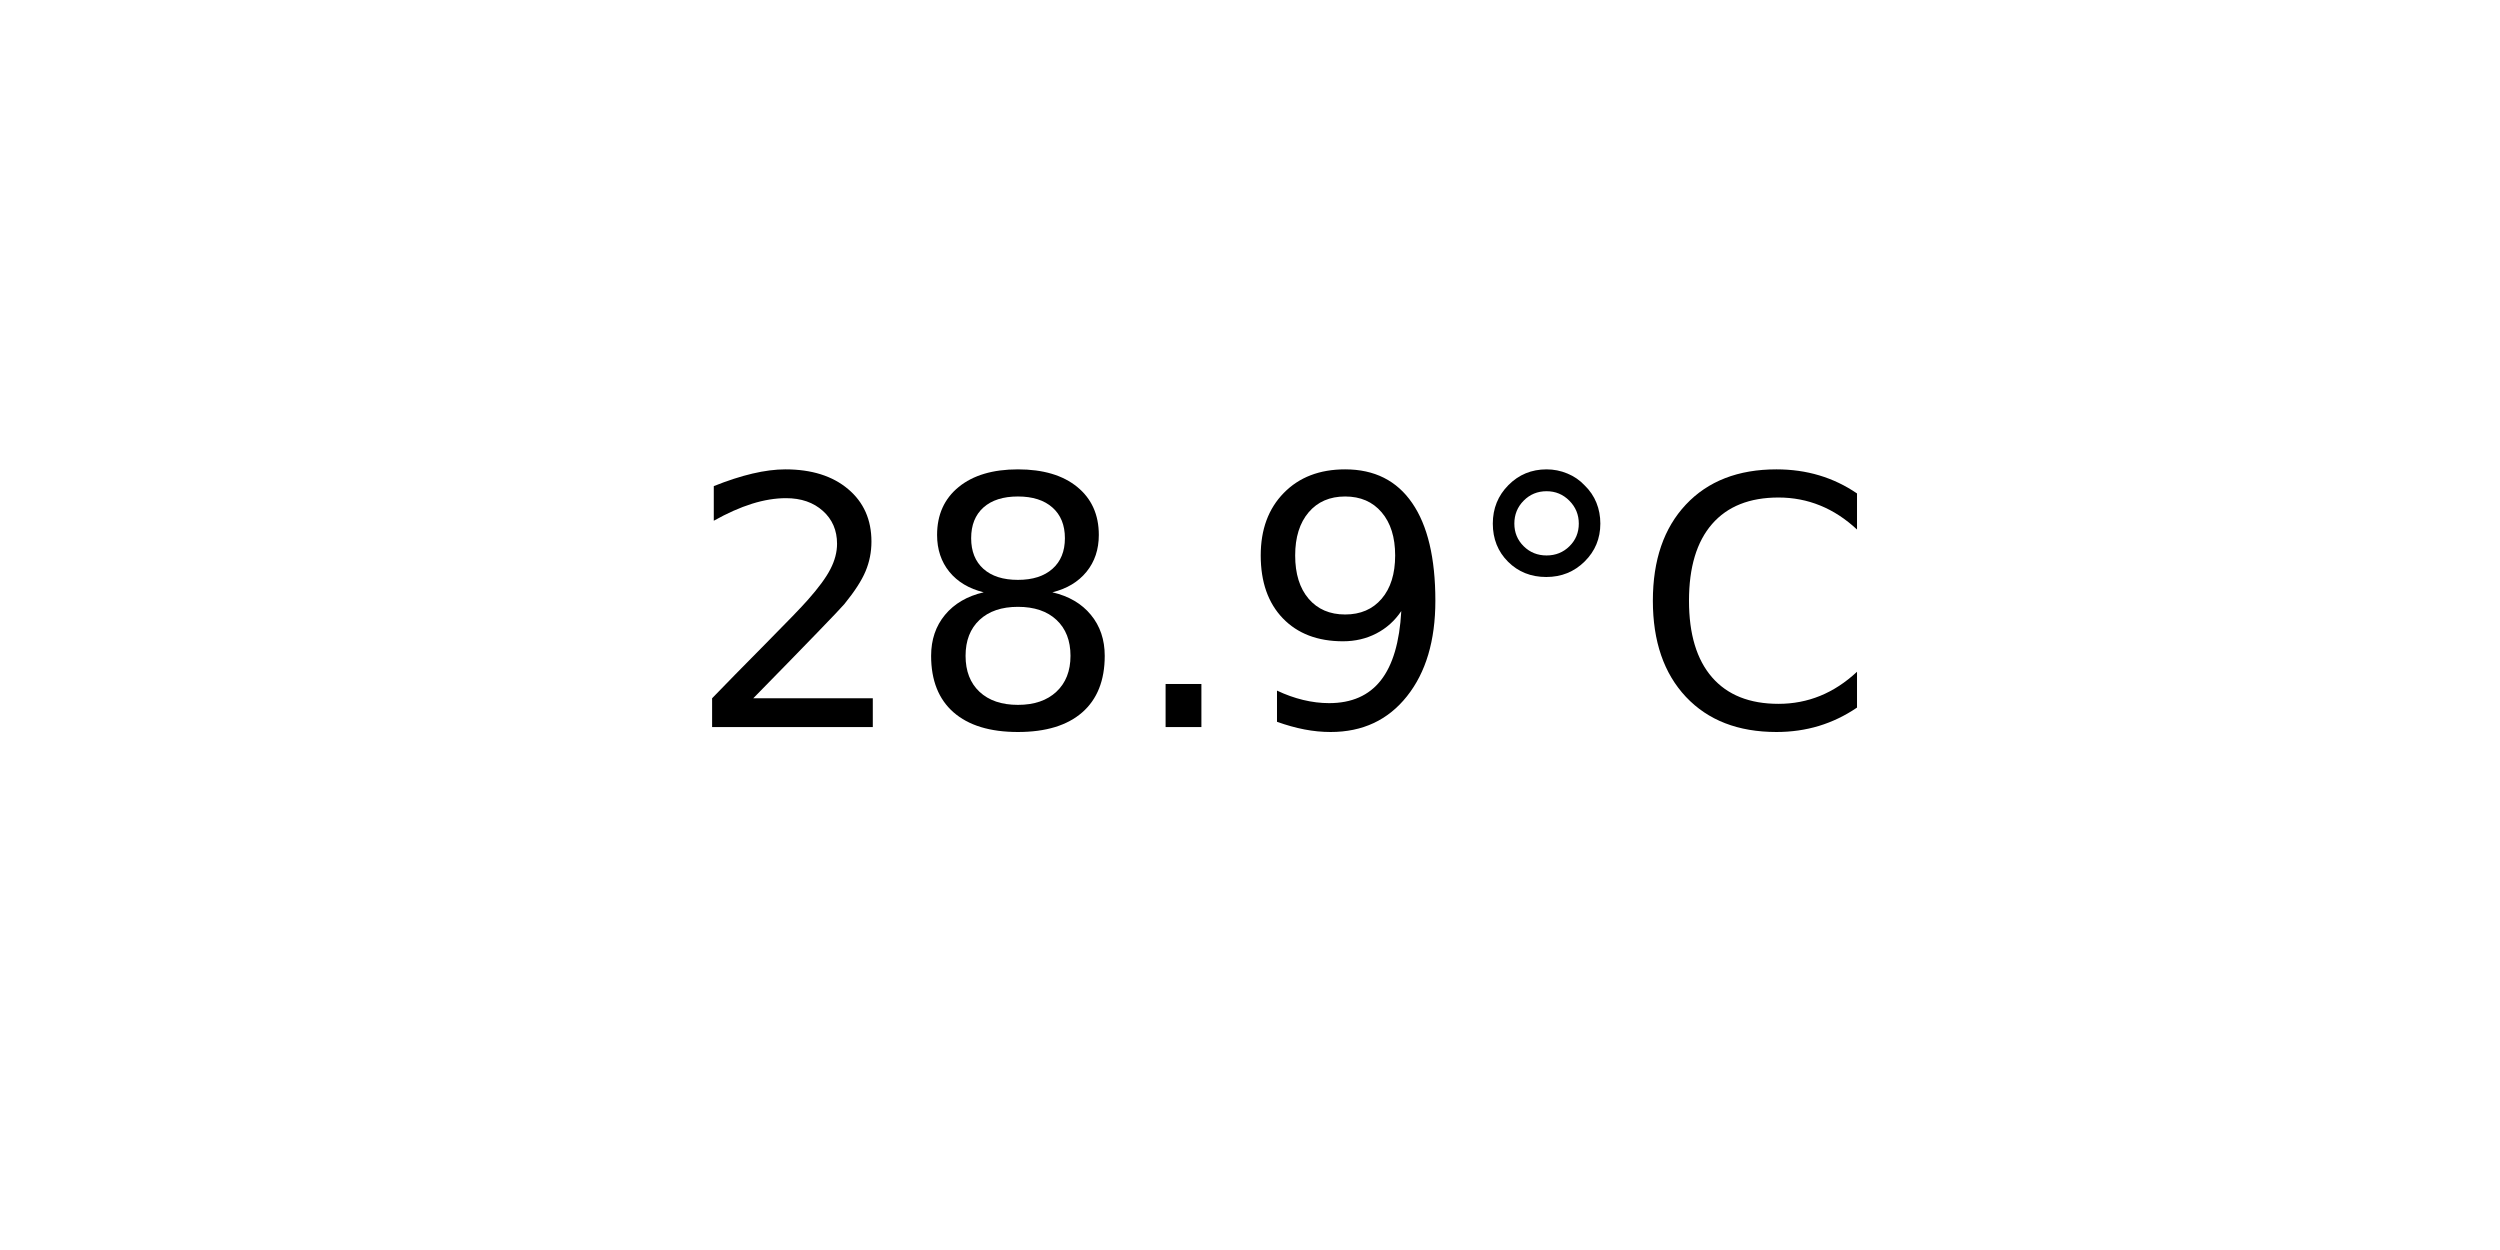
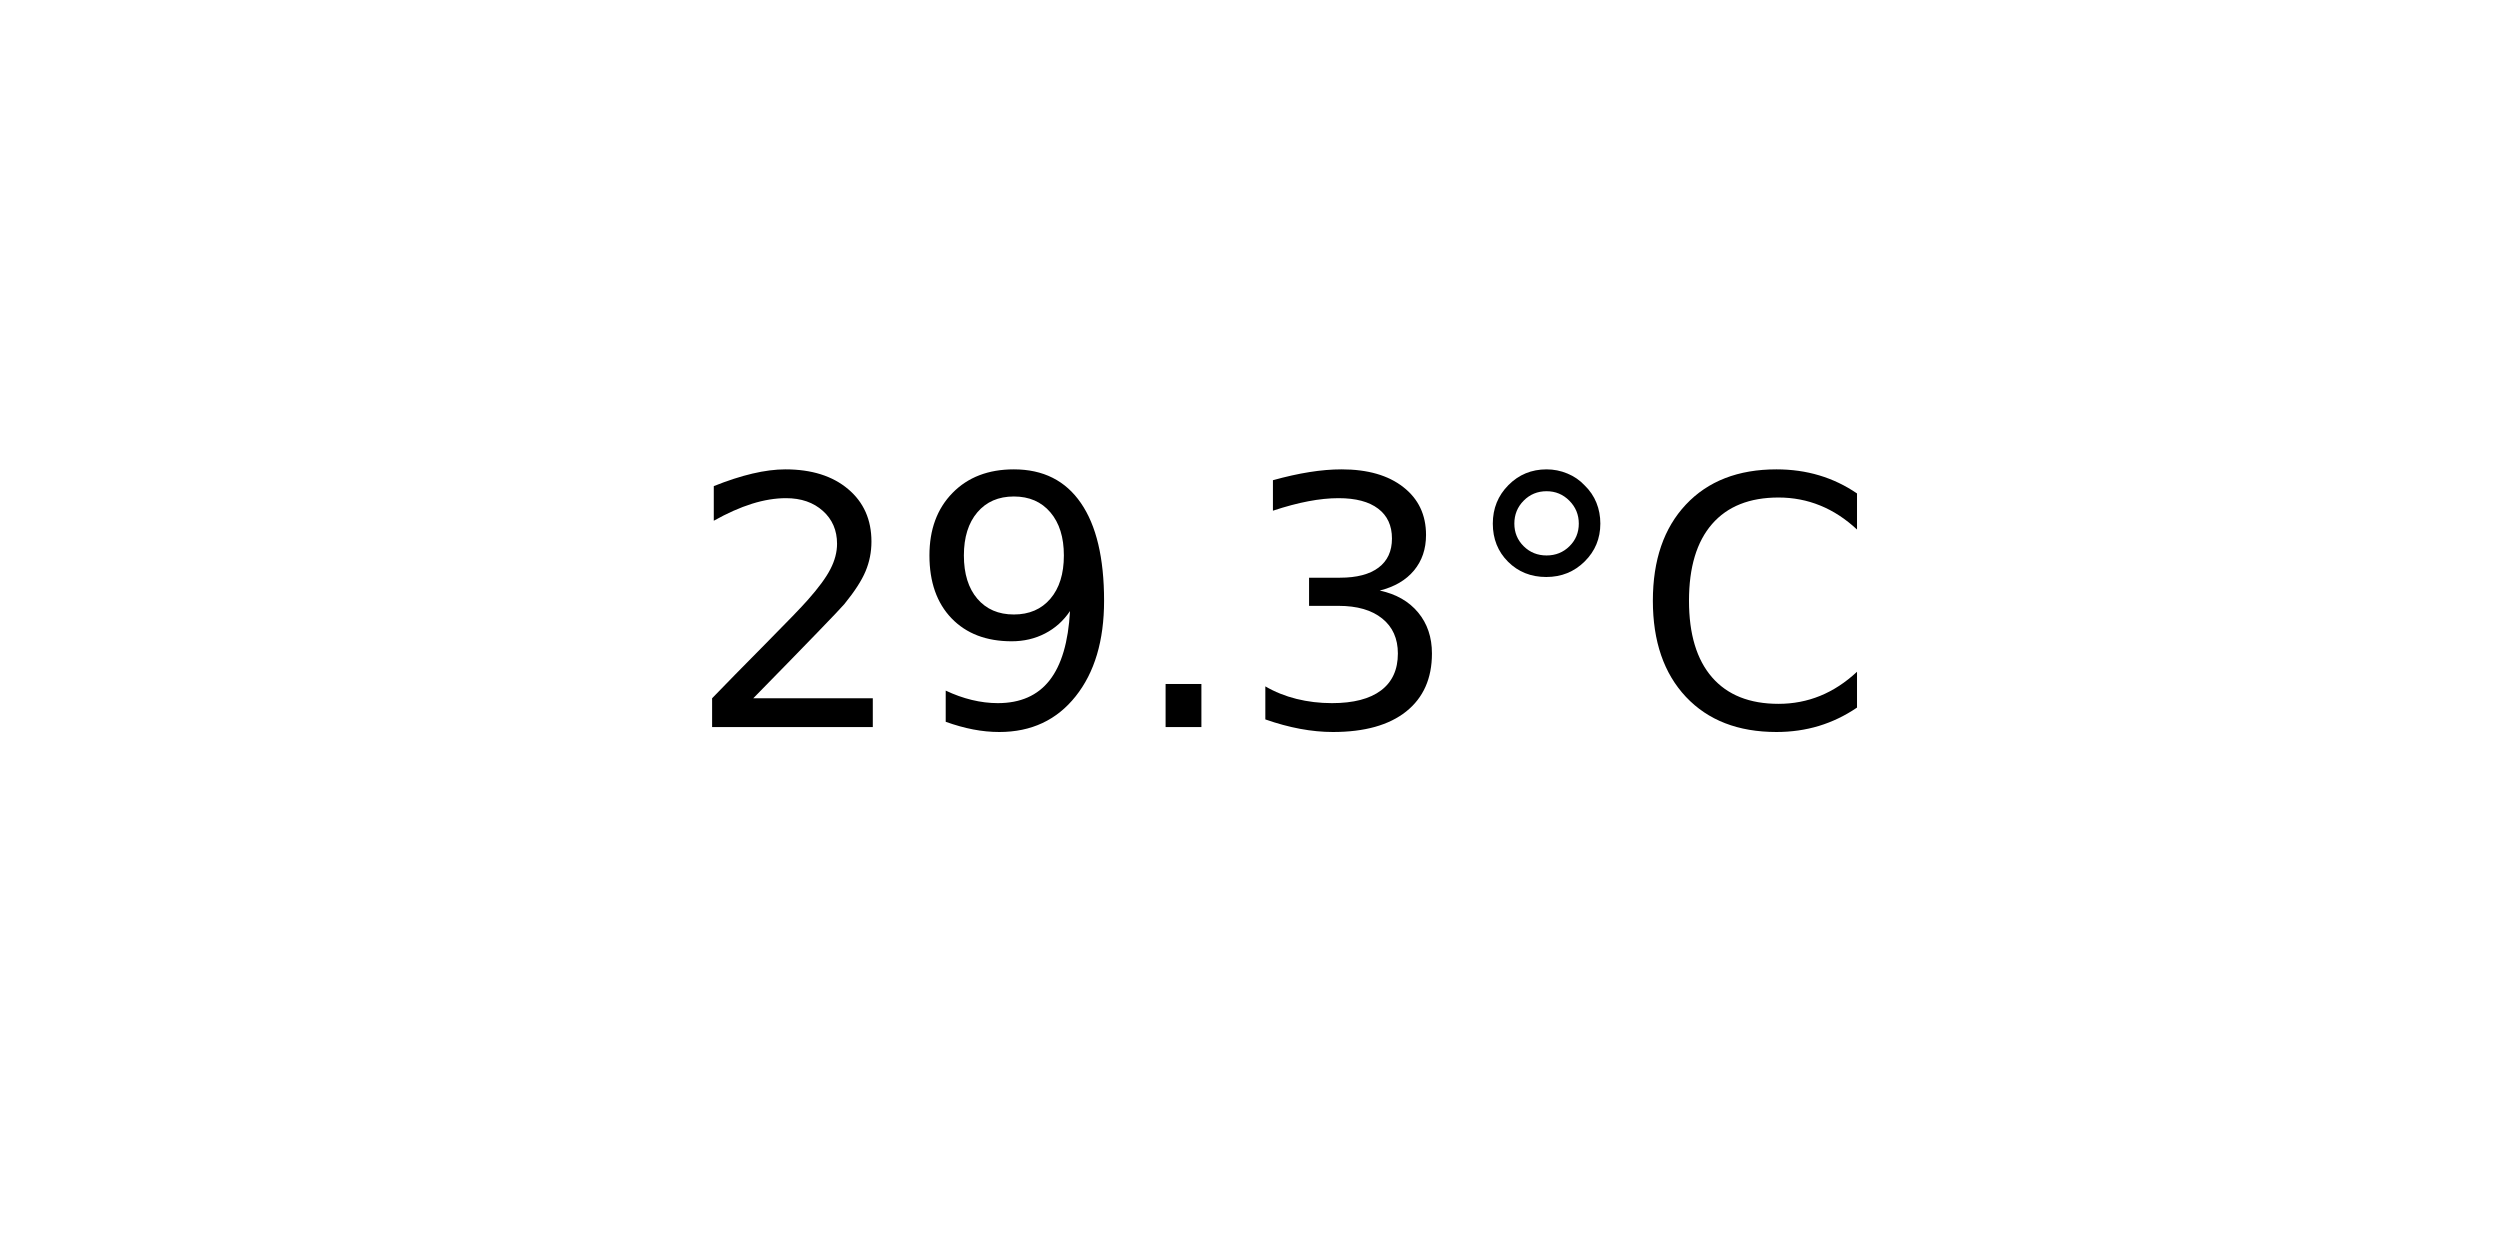
<svg xmlns="http://www.w3.org/2000/svg" xmlns:xlink="http://www.w3.org/1999/xlink" width="72pt" height="36pt" viewBox="0 0 72 36" version="1.1">
  <defs>
    <style type="text/css">*{stroke-linejoin: round; stroke-linecap: butt}</style>
  </defs>
  <g id="figure_1">
    <g id="axes_1">
      <g id="text_1">
        <g transform="translate(19.77578 20.93937) scale(0.1 -0.1)">
          <defs>
            <path id="DejaVuSans-32" d="M 1228 531  L 3431 531  L 3431 0  L 469 0  L 469 531  Q 828 903 1448 1529  Q 2069 2156 2228 2338  Q 2531 2678 2651 2914  Q 2772 3150 2772 3378  Q 2772 3750 2511 3984  Q 2250 4219 1831 4219  Q 1534 4219 1204 4116  Q 875 4013 500 3803  L 500 4441  Q 881 4594 1212 4672  Q 1544 4750 1819 4750  Q 2544 4750 2975 4387  Q 3406 4025 3406 3419  Q 3406 3131 3298 2873  Q 3191 2616 2906 2266  Q 2828 2175 2409 1742  Q 1991 1309 1228 531  z " transform="scale(0.015625)" />
-             <path id="DejaVuSans-38" d="M 2034 2216  Q 1584 2216 1326 1975  Q 1069 1734 1069 1313  Q 1069 891 1326 650  Q 1584 409 2034 409  Q 2484 409 2743 651  Q 3003 894 3003 1313  Q 3003 1734 2745 1975  Q 2488 2216 2034 2216  z M 1403 2484  Q 997 2584 770 2862  Q 544 3141 544 3541  Q 544 4100 942 4425  Q 1341 4750 2034 4750  Q 2731 4750 3128 4425  Q 3525 4100 3525 3541  Q 3525 3141 3298 2862  Q 3072 2584 2669 2484  Q 3125 2378 3379 2068  Q 3634 1759 3634 1313  Q 3634 634 3220 271  Q 2806 -91 2034 -91  Q 1263 -91 848 271  Q 434 634 434 1313  Q 434 1759 690 2068  Q 947 2378 1403 2484  z M 1172 3481  Q 1172 3119 1398 2916  Q 1625 2713 2034 2713  Q 2441 2713 2670 2916  Q 2900 3119 2900 3481  Q 2900 3844 2670 4047  Q 2441 4250 2034 4250  Q 1625 4250 1398 4047  Q 1172 3844 1172 3481  z " transform="scale(0.015625)" />
+             <path id="DejaVuSans-39" d="M 703 97  L 703 672  Q 941 559 1184 500  Q 1428 441 1663 441  Q 2288 441 2617 861  Q 2947 1281 2994 2138  Q 2813 1869 2534 1725  Q 2256 1581 1919 1581  Q 1219 1581 811 2004  Q 403 2428 403 3163  Q 403 3881 828 4315  Q 1253 4750 1959 4750  Q 2769 4750 3195 4129  Q 3622 3509 3622 2328  Q 3622 1225 3098 567  Q 2575 -91 1691 -91  Q 1453 -91 1209 -44  Q 966 3 703 97  z M 1959 2075  Q 2384 2075 2632 2365  Q 2881 2656 2881 3163  Q 2881 3666 2632 3958  Q 2384 4250 1959 4250  Q 1534 4250 1286 3958  Q 1038 3666 1038 3163  Q 1038 2656 1286 2365  Q 1534 2075 1959 2075  z " transform="scale(0.015625)" />
            <path id="DejaVuSans-2e" d="M 684 794  L 1344 794  L 1344 0  L 684 0  L 684 794  z " transform="scale(0.015625)" />
-             <path id="DejaVuSans-39" d="M 703 97  L 703 672  Q 941 559 1184 500  Q 1428 441 1663 441  Q 2288 441 2617 861  Q 2947 1281 2994 2138  Q 2813 1869 2534 1725  Q 2256 1581 1919 1581  Q 1219 1581 811 2004  Q 403 2428 403 3163  Q 403 3881 828 4315  Q 1253 4750 1959 4750  Q 2769 4750 3195 4129  Q 3622 3509 3622 2328  Q 3622 1225 3098 567  Q 2575 -91 1691 -91  Q 1453 -91 1209 -44  Q 966 3 703 97  z M 1959 2075  Q 2384 2075 2632 2365  Q 2881 2656 2881 3163  Q 2881 3666 2632 3958  Q 2384 4250 1959 4250  Q 1534 4250 1286 3958  Q 1038 3666 1038 3163  Q 1038 2656 1286 2365  Q 1534 2075 1959 2075  z " transform="scale(0.015625)" />
+             <path id="DejaVuSans-33" d="M 2597 2516  Q 3050 2419 3304 2112  Q 3559 1806 3559 1356  Q 3559 666 3084 287  Q 2609 -91 1734 -91  Q 1441 -91 1130 -33  Q 819 25 488 141  L 488 750  Q 750 597 1062 519  Q 1375 441 1716 441  Q 2309 441 2620 675  Q 2931 909 2931 1356  Q 2931 1769 2642 2001  Q 2353 2234 1838 2234  L 1294 2234  L 1294 2753  L 1863 2753  Q 2328 2753 2575 2939  Q 2822 3125 2822 3475  Q 2822 3834 2567 4026  Q 2313 4219 1838 4219  Q 1578 4219 1281 4162  Q 984 4106 628 3988  L 628 4550  Q 988 4650 1302 4700  Q 1616 4750 1894 4750  Q 2613 4750 3031 4423  Q 3450 4097 3450 3541  Q 3450 3153 3228 2886  Q 3006 2619 2597 2516  z " transform="scale(0.015625)" />
            <path id="DejaVuSans-b0" d="M 1600 4347  Q 1350 4347 1178 4173  Q 1006 4000 1006 3750  Q 1006 3503 1178 3333  Q 1350 3163 1600 3163  Q 1850 3163 2022 3333  Q 2194 3503 2194 3750  Q 2194 3997 2020 4172  Q 1847 4347 1600 4347  z M 1600 4750  Q 1800 4750 1984 4673  Q 2169 4597 2303 4453  Q 2447 4313 2519 4134  Q 2591 3956 2591 3750  Q 2591 3338 2302 3052  Q 2013 2766 1594 2766  Q 1172 2766 890 3047  Q 609 3328 609 3750  Q 609 4169 896 4459  Q 1184 4750 1600 4750  z " transform="scale(0.015625)" />
            <path id="DejaVuSans-43" d="M 4122 4306  L 4122 3641  Q 3803 3938 3442 4084  Q 3081 4231 2675 4231  Q 1875 4231 1450 3742  Q 1025 3253 1025 2328  Q 1025 1406 1450 917  Q 1875 428 2675 428  Q 3081 428 3442 575  Q 3803 722 4122 1019  L 4122 359  Q 3791 134 3420 21  Q 3050 -91 2638 -91  Q 1578 -91 968 557  Q 359 1206 359 2328  Q 359 3453 968 4101  Q 1578 4750 2638 4750  Q 3056 4750 3426 4639  Q 3797 4528 4122 4306  z " transform="scale(0.015625)" />
          </defs>
          <use xlink:href="#DejaVuSans-32" />
-           <use xlink:href="#DejaVuSans-38" x="63.623" />
+           <use xlink:href="#DejaVuSans-39" x="63.623" />
          <use xlink:href="#DejaVuSans-2e" x="127.246" />
-           <use xlink:href="#DejaVuSans-39" x="159.033" />
+           <use xlink:href="#DejaVuSans-33" x="159.033" />
          <use xlink:href="#DejaVuSans-b0" x="222.656" />
          <use xlink:href="#DejaVuSans-43" x="272.656" />
        </g>
      </g>
    </g>
  </g>
</svg>
